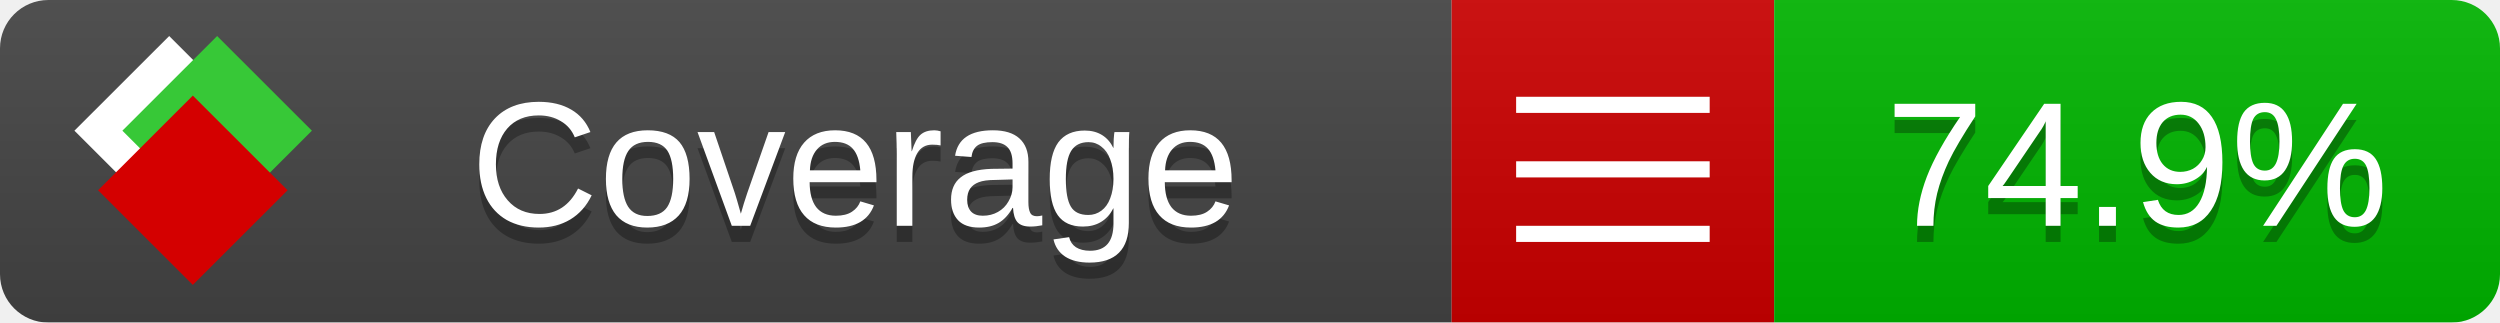
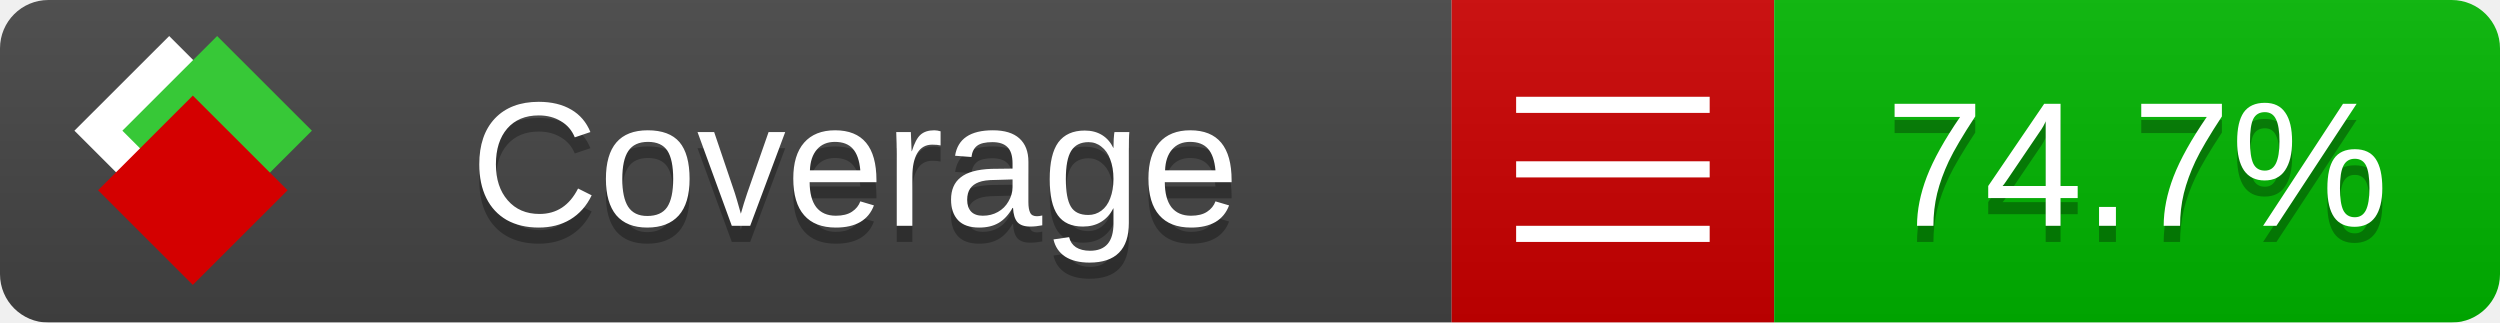
<svg xmlns="http://www.w3.org/2000/svg" xmlns:xlink="http://www.w3.org/1999/xlink" width="155" height="20">
  <style type="text/css">
          
            @keyframes fade1 {
                0% { visibility: visible; opacity: 1; }
               23% { visibility: visible; opacity: 1; }
               25% { visibility: hidden; opacity: 0; }
               48% { visibility: hidden; opacity: 0; }
               50% { visibility: hidden; opacity: 0; }
               73% { visibility: hidden; opacity: 0; }
               75% { visibility: hidden; opacity: 0; }
               98% { visibility: hidden; opacity: 0; }
              100% { visibility: visible; opacity: 1; }
            }
            @keyframes fade2 {
                0% { visibility: hidden; opacity: 0; }
               23% { visibility: hidden; opacity: 0; }
               25% { visibility: visible; opacity: 1; }
               48% { visibility: visible; opacity: 1; }
               50% { visibility: hidden; opacity: 0; }
               73% { visibility: hidden; opacity: 0; }
               75% { visibility: hidden; opacity: 0; }
               98% { visibility: hidden; opacity: 0; }
              100% { visibility: hidden; opacity: 0; }
            }
            @keyframes fade3 {
                0% { visibility: hidden; opacity: 0; }
               23% { visibility: hidden; opacity: 0; }
               25% { visibility: hidden; opacity: 0; }
               48% { visibility: hidden; opacity: 0; }
               50% { visibility: visible; opacity: 1; }
               73% { visibility: visible; opacity: 1; }
               75% { visibility: hidden; opacity: 0; }
               98% { visibility: hidden; opacity: 0; }
              100% { visibility: hidden; opacity: 0; }
            }
            @keyframes fade4 {
                0% { visibility: hidden; opacity: 0; }
               23% { visibility: hidden; opacity: 0; }
               25% { visibility: hidden; opacity: 0; }
               48% { visibility: hidden; opacity: 0; }
               50% { visibility: hidden; opacity: 0; }
               73% { visibility: hidden; opacity: 0; }
               75% { visibility: visible; opacity: 1; }
               98% { visibility: visible; opacity: 1; }
              100% { visibility: hidden; opacity: 0; }
            }
            .linecoverage {
                animation-duration: 15s;
                animation-name: fade1;
                animation-iteration-count: infinite;
            }
            .branchcoverage {
                animation-duration: 15s;
                animation-name: fade2;
                animation-iteration-count: infinite;
            }
            .methodcoverage {
                animation-duration: 15s;
                animation-name: fade3;
                animation-iteration-count: infinite;
            }
            .fullmethodcoverage {
                animation-duration: 15s;
                animation-name: fade4;
                animation-iteration-count: infinite;
            }
          
    </style>
  <defs>
    <linearGradient id="gradient" x2="0" y2="100%">
      <stop offset="0" stop-color="#bbb" stop-opacity=".1" />
      <stop offset="1" stop-opacity=".1" />
    </linearGradient>
    <linearGradient id="c">
      <stop offset="0" stop-color="#d40000" />
      <stop offset="1" stop-color="#ff2a2a" />
    </linearGradient>
    <linearGradient id="a">
      <stop offset="0" stop-color="#e0e0de" />
      <stop offset="1" stop-color="#fff" />
    </linearGradient>
    <linearGradient id="b">
      <stop offset="0" stop-color="#37c837" />
      <stop offset="1" stop-color="#217821" />
    </linearGradient>
    <linearGradient xlink:href="#a" id="e" x1="106.44" x2="69.96" y1="-11.96" y2="-46.84" gradientTransform="matrix(-.8426 -.00045 -.00045 -.8426 -94.27 -75.82)" gradientUnits="userSpaceOnUse" />
    <linearGradient xlink:href="#b" id="f" x1="56.19" x2="77.97" y1="-23.45" y2="10.62" gradientTransform="matrix(.8426 .00045 .00045 .8426 94.27 75.82)" gradientUnits="userSpaceOnUse" />
    <linearGradient xlink:href="#c" id="g" x1="79.98" x2="132.9" y1="10.79" y2="10.79" gradientTransform="matrix(.8426 .00045 .00045 .8426 94.27 75.82)" gradientUnits="userSpaceOnUse" />
    <mask id="mask">
      <rect width="155" height="20" rx="3" fill="#fff" />
    </mask>
    <g id="icon" transform="matrix(.04486 0 0 .04481 -.48 -.63)">
      <rect width="52.92" height="52.92" x="-109.72" y="-27.13" fill="url(#e)" transform="rotate(-135)" />
      <rect width="52.92" height="52.92" x="70.19" y="-39.18" fill="url(#f)" transform="rotate(45)" />
      <rect width="52.92" height="52.92" x="80.05" y="-15.74" fill="url(#g)" transform="rotate(45)" />
    </g>
  </defs>
  <g mask="url(#mask)">
    <rect x="0" y="0" width="90" height="20" fill="#444" />
    <rect x="90" y="0" width="20" height="20" fill="#c00" />
    <rect x="110" y="0" width="45" height="20" fill="#00B600" />
    <rect x="0" y="0" width="155" height="20" fill="url(#gradient)" />
  </g>
  <g>
    <path class="" stroke="#fff" d="M94 6.5 h12 M94 10.5 h12 M94 14.5 h12" />
  </g>
  <g fill="#fff" text-anchor="middle" font-family="Verdana,Arial,Geneva,sans-serif" font-size="11">
    <a xlink:href="https://github.com/danielpalme/ReportGenerator" target="_top">
      <use xlink:href="#icon" transform="translate(3,1) scale(3.5)" />
    </a>
    <text x="53" y="15" fill="#010101" fill-opacity=".3">Coverage</text>
    <text x="53" y="14" fill="#fff">Coverage</text>
-     <text class="" x="132.5" y="15" fill="#010101" fill-opacity=".3">74.9%</text>
-     <text class="" x="132.5" y="14">74.9%</text>
+     <text class="" x="132.5" y="15" fill="#010101" fill-opacity=".3">74.7%</text>
+     <text class="" x="132.5" y="14">74.7%</text>
  </g>
  <g>
    <rect class="" x="90" y="0" width="65" height="20" fill-opacity="0" />
  </g>
</svg>
